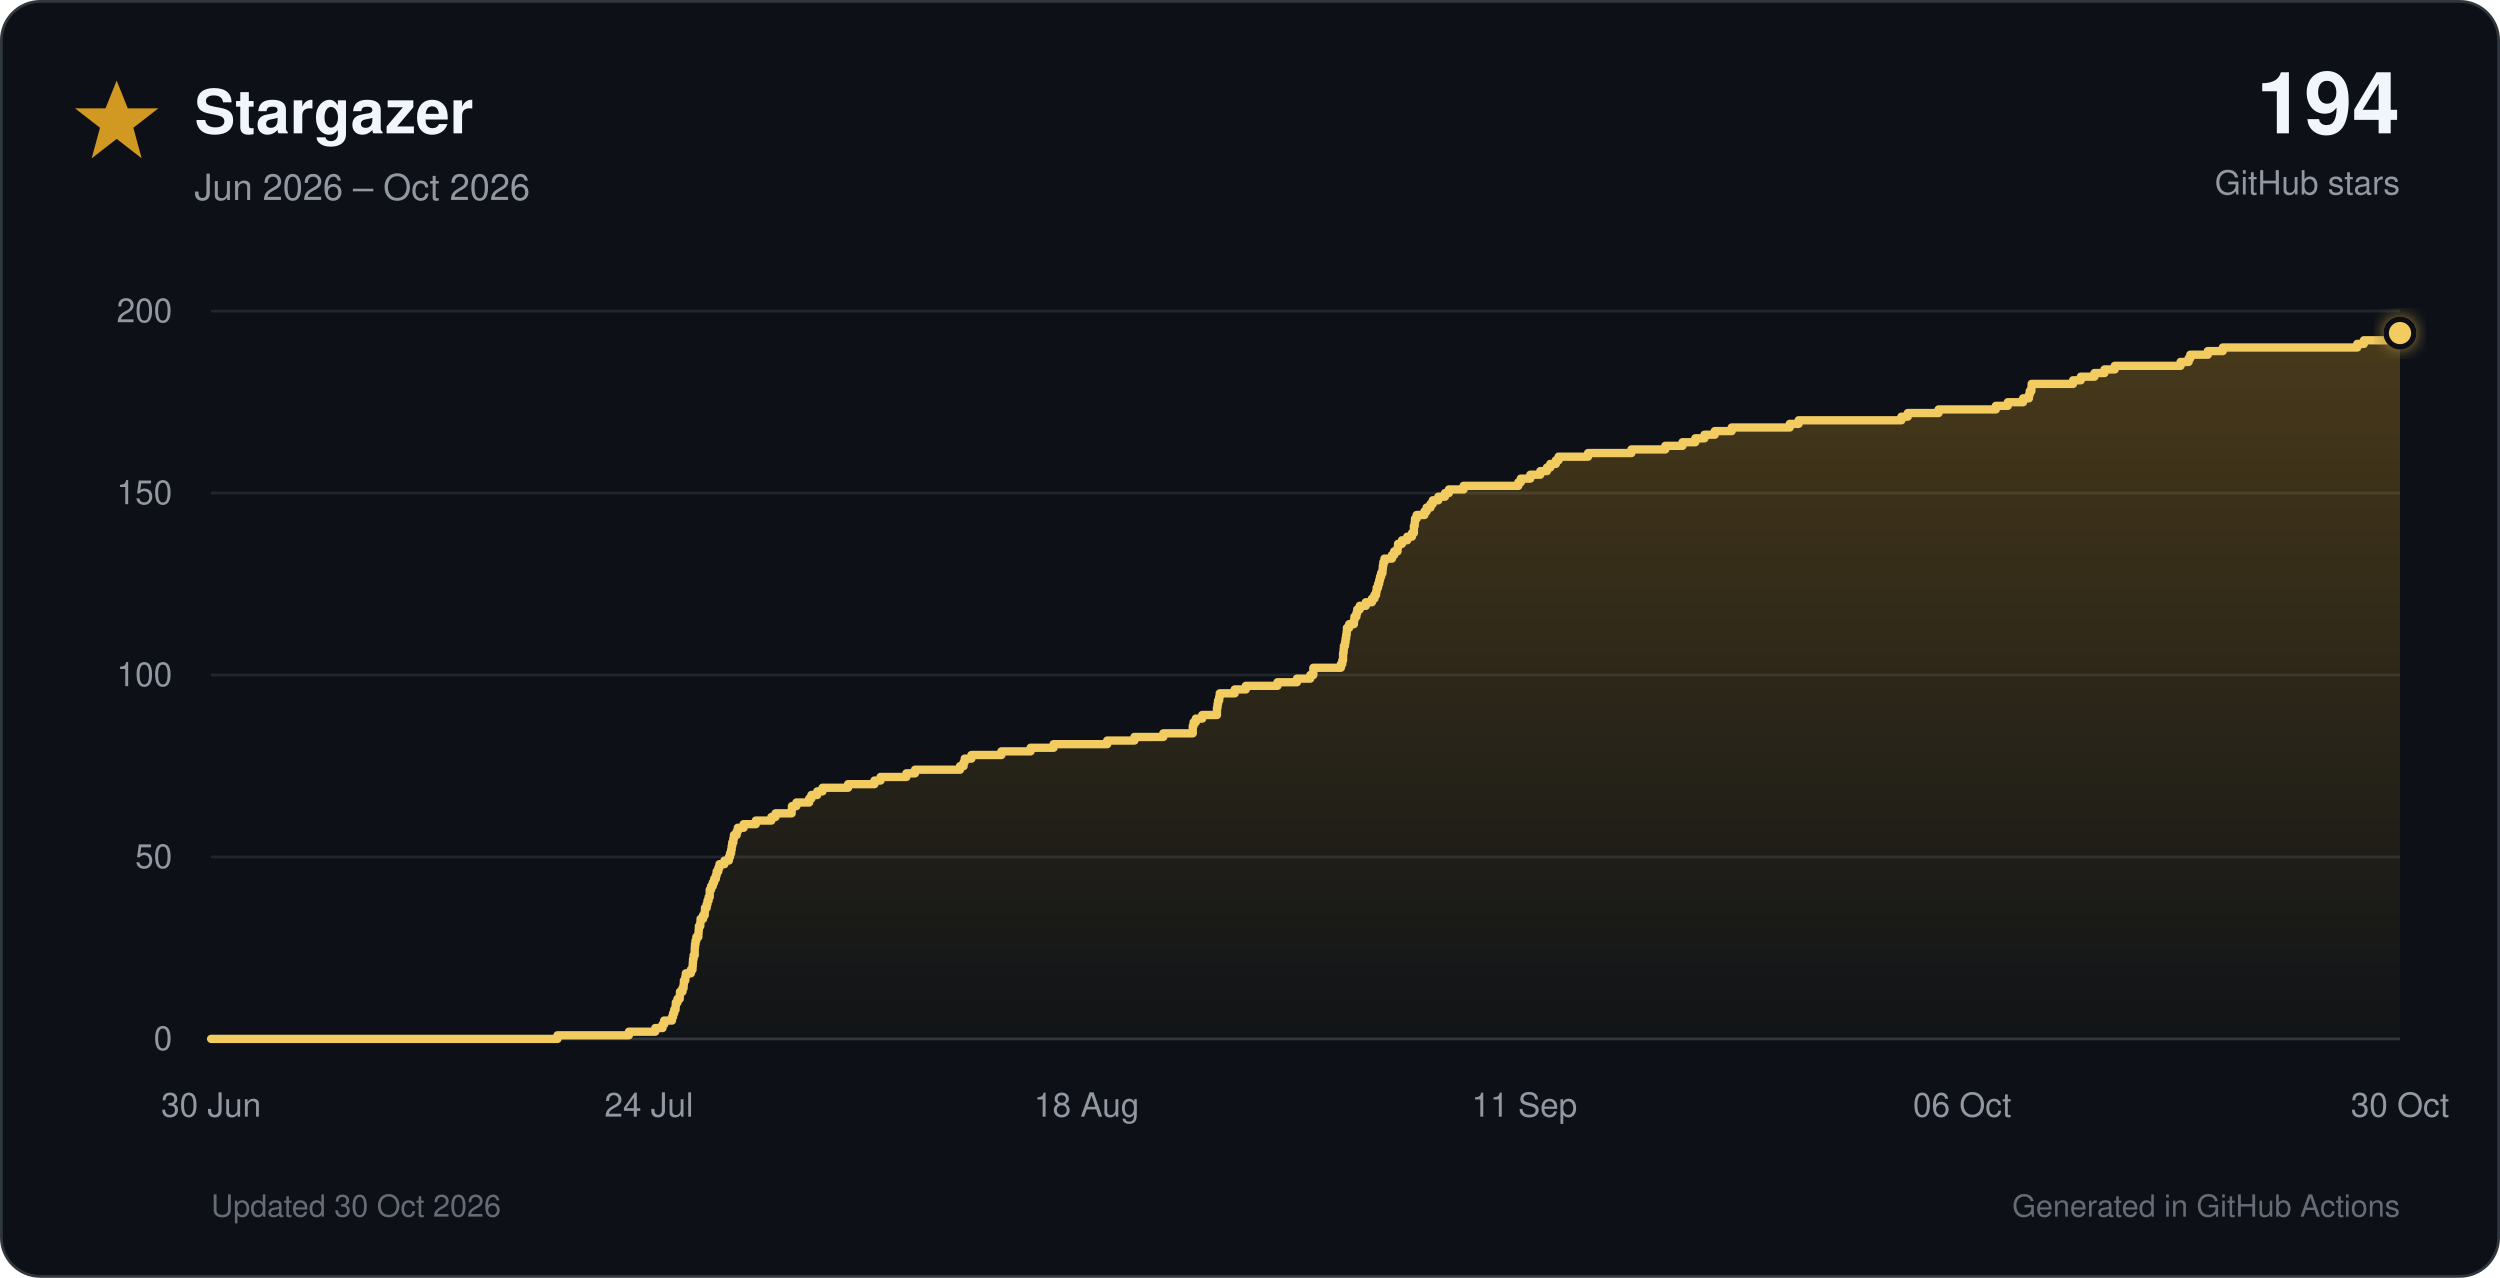
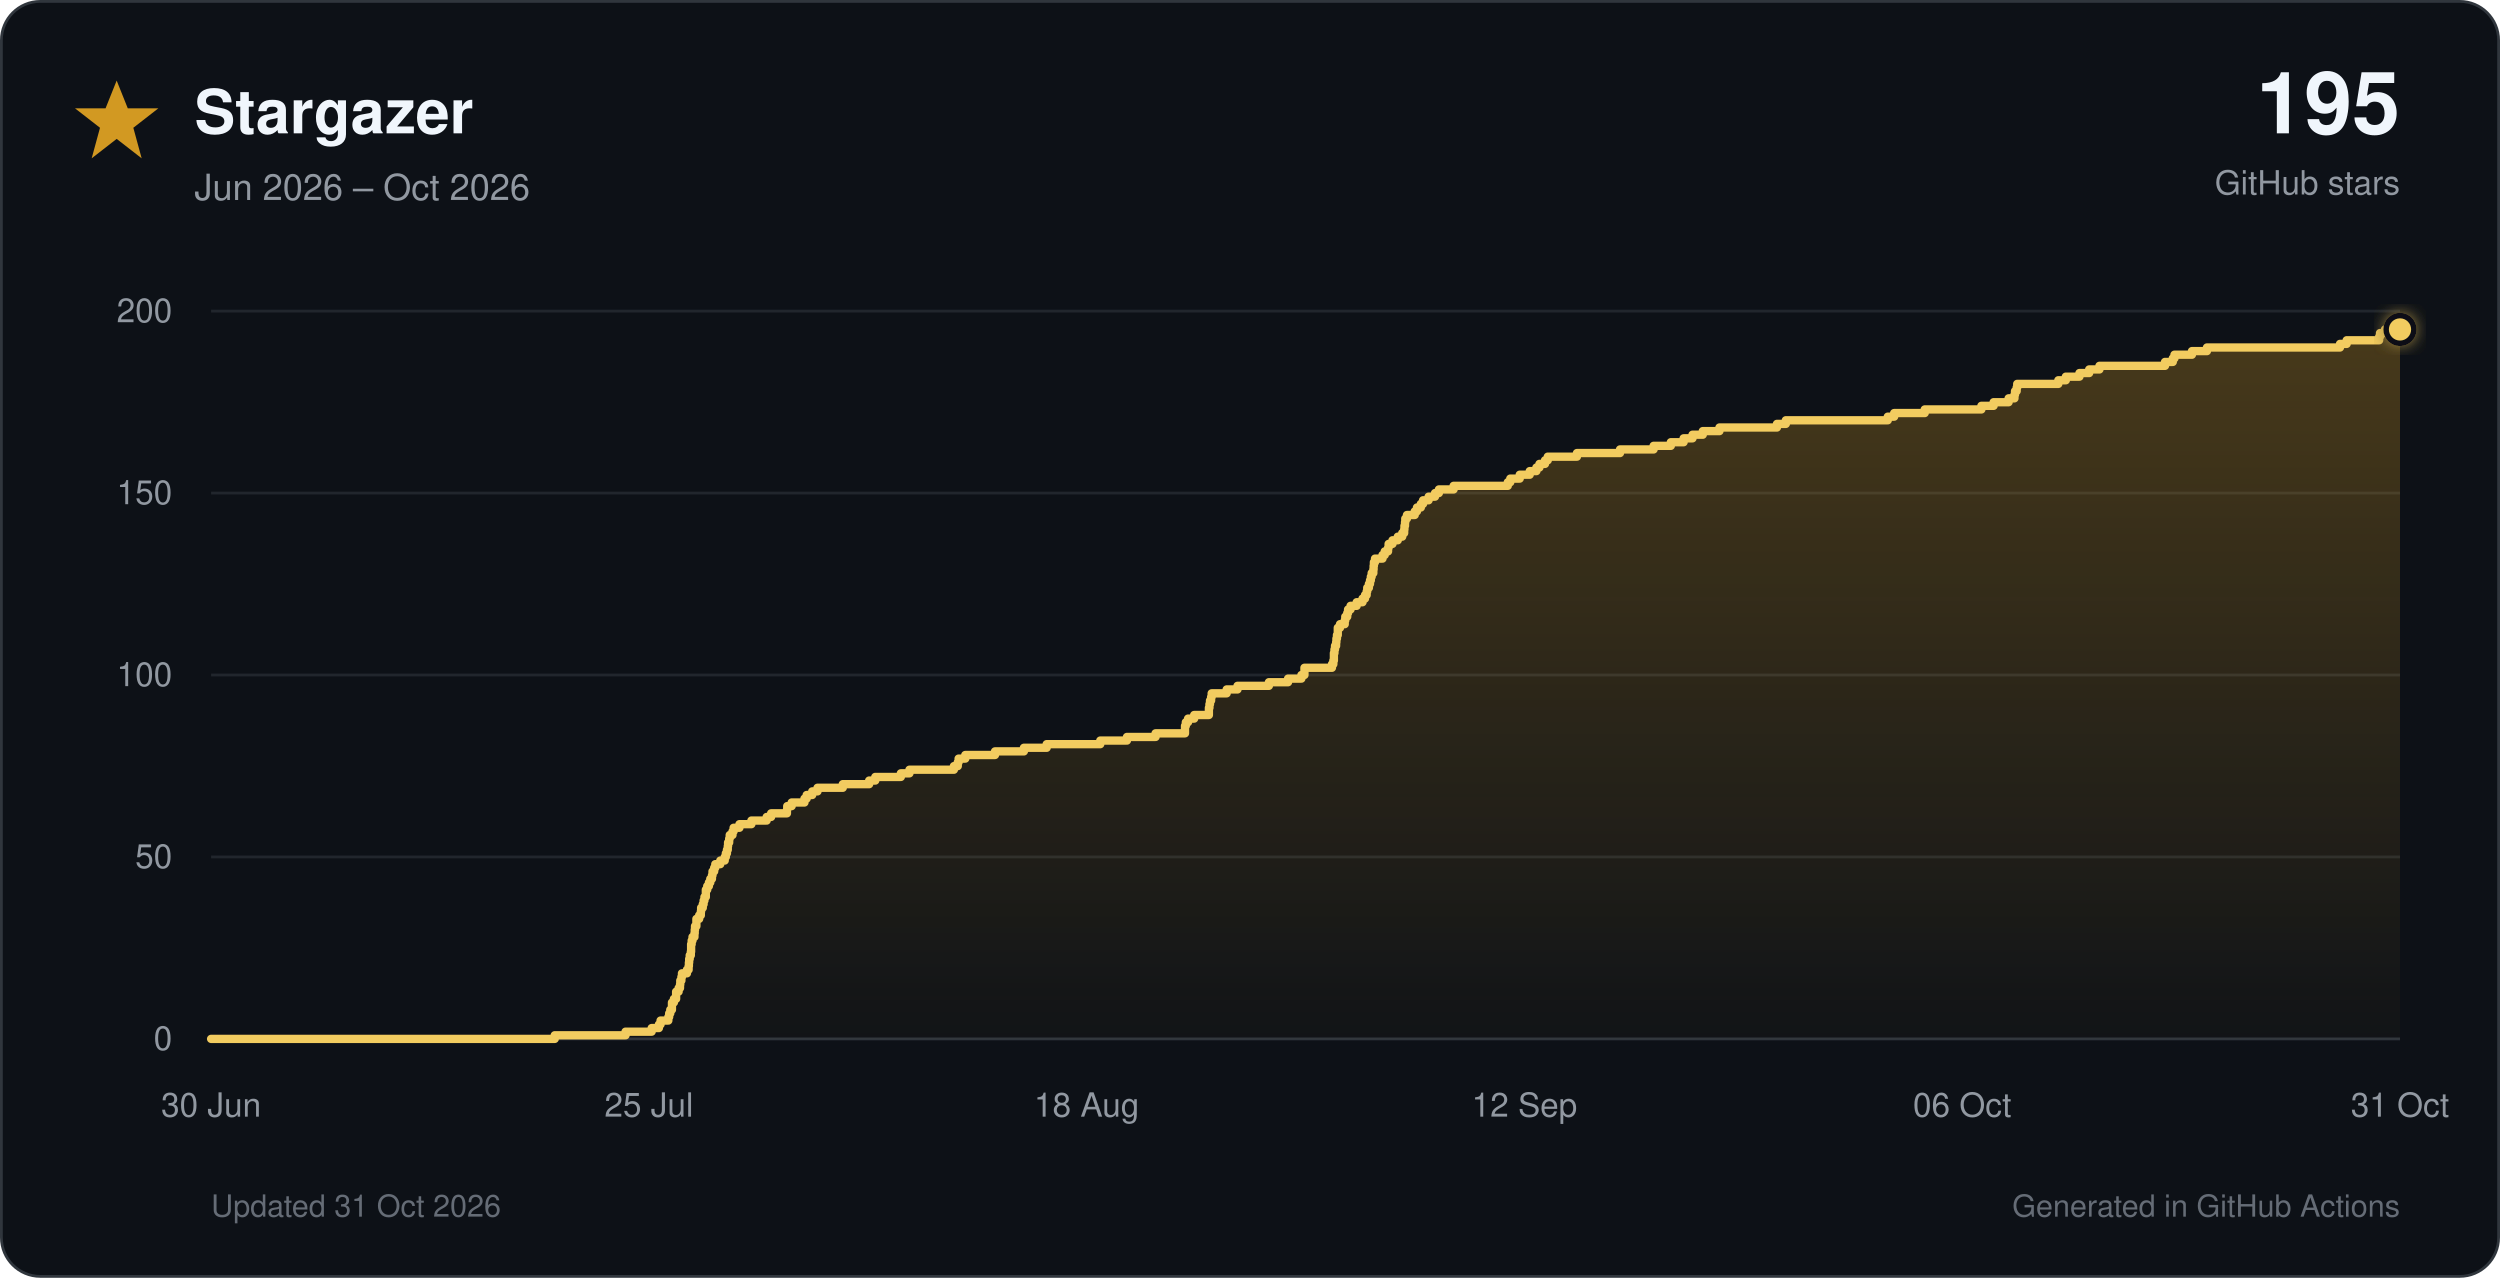
<svg xmlns="http://www.w3.org/2000/svg" viewBox="0 0 900 460" role="img">
  <defs>
    <linearGradient id="star-fill" x1="0" y1="0" x2="0" y2="1">
      <stop offset="0%" stop-color="#d29922" stop-opacity="0.30" />
      <stop offset="100%" stop-color="#d29922" stop-opacity="0.02" />
    </linearGradient>
    <filter id="glow" x="-40%" y="-40%" width="180%" height="180%">
      <feGaussianBlur stdDeviation="3" result="blur" />
      <feMerge>
        <feMergeNode in="blur" />
        <feMergeNode in="SourceGraphic" />
      </feMerge>
    </filter>
  </defs>
  <style>
    text { font-family: -apple-system, BlinkMacSystemFont, 'Segoe UI', Helvetica, Arial, sans-serif; }
    .tick { fill: #9198a1; font-size: 12px; }
  </style>
  <rect x="0.5" y="0.5" width="899" height="459" rx="14" fill="#0d1117" stroke="#30363d" />
  <polygon points="42,29 46,39 57,39 48,46 51,57 42,50 33,57 36,46 27,39 38,39" fill="#d29922" />
  <text x="70" y="48" font-size="22" font-weight="700" fill="#f0f6fc">Stargazer</text>
  <text x="70" y="72" font-size="13" fill="#9198a1">Jun 2026 – Oct 2026</text>
-   <text x="864" y="48" text-anchor="end" font-size="31" font-weight="750" fill="#f0f6fc">194</text>
+   <text x="864" y="48" text-anchor="end" font-size="31" font-weight="750" fill="#f0f6fc">195</text>
  <text x="864" y="70" text-anchor="end" font-size="12" fill="#9198a1">GitHub stars</text>
  <line x1="76" y1="374.0" x2="864" y2="374.0" stroke="#30363d" stroke-width="1" />
  <text x="62" y="378.0" text-anchor="end" class="tick">0</text>
  <line x1="76" y1="308.5" x2="864" y2="308.5" stroke="#21262d" stroke-width="1" />
  <text x="62" y="312.5" text-anchor="end" class="tick">50</text>
  <line x1="76" y1="243.0" x2="864" y2="243.0" stroke="#21262d" stroke-width="1" />
  <text x="62" y="247.0" text-anchor="end" class="tick">100</text>
  <line x1="76" y1="177.5" x2="864" y2="177.5" stroke="#21262d" stroke-width="1" />
  <text x="62" y="181.5" text-anchor="end" class="tick">150</text>
  <line x1="76" y1="112.0" x2="864" y2="112.0" stroke="#21262d" stroke-width="1" />
  <text x="62" y="116.0" text-anchor="end" class="tick">200</text>
  <text x="76.0" y="402" text-anchor="middle" class="tick">30 Jun</text>
-   <text x="233.6" y="402" text-anchor="middle" class="tick">24 Jul</text>
+   <text x="233.6" y="402" text-anchor="middle" class="tick">25 Jul</text>
  <text x="391.2" y="402" text-anchor="middle" class="tick">18 Aug</text>
-   <text x="548.8" y="402" text-anchor="middle" class="tick">11 Sep</text>
+   <text x="548.8" y="402" text-anchor="middle" class="tick">12 Sep</text>
  <text x="706.4" y="402" text-anchor="middle" class="tick">06 Oct</text>
-   <text x="864.0" y="402" text-anchor="middle" class="tick">30 Oct</text>
-   <path d="M 76.0 374.0 H 200.7 V 372.7 H 226.4 V 371.4 H 235.9 V 370.1 H 238.5 V 368.8 H 239.1 V 367.4 H 241.9 V 366.1 H 242.3 V 364.8 H 242.7 V 363.5 H 243.2 V 362.2 H 243.3 V 360.9 H 243.9 V 359.6 H 244.7 V 358.3 H 244.8 V 357.0 H 245.7 V 355.7 H 246.1 V 354.4 H 246.2 V 353.0 H 246.7 V 351.7 H 246.9 V 350.4 H 248.7 V 349.1 H 249.3 V 347.8 H 249.4 V 346.5 H 249.5 V 345.2 H 249.7 V 343.9 H 250.1 V 342.6 H 250.1 V 341.2 H 250.2 V 339.9 H 250.4 V 338.6 H 250.7 V 337.3 H 251.4 V 336.0 H 251.5 V 334.7 H 251.6 V 333.4 H 252.1 V 332.1 H 252.2 V 330.8 H 253.1 V 329.5 H 253.7 V 328.1 H 253.8 V 326.8 H 254.4 V 325.5 H 254.7 V 324.2 H 255.1 V 322.9 H 255.5 V 321.6 H 255.5 V 320.3 H 256.0 V 319.0 H 256.6 V 317.7 H 257.1 V 316.4 H 257.7 V 315.1 H 258.0 V 313.7 H 258.6 V 312.4 H 259.0 V 311.1 H 260.8 V 309.8 H 262.4 V 308.5 H 262.8 V 307.2 H 263.2 V 305.9 H 263.4 V 304.6 H 263.6 V 303.3 H 264.0 V 301.9 H 264.2 V 300.6 H 265.2 V 299.3 H 265.6 V 298.0 H 267.7 V 296.7 H 272.1 V 295.4 H 277.7 V 294.1 H 279.2 V 292.8 H 285.0 V 291.5 H 285.1 V 290.2 H 286.7 V 288.9 H 291.3 V 287.5 H 292.1 V 286.2 H 294.2 V 284.9 H 296.1 V 283.6 H 305.3 V 282.3 H 314.8 V 281.0 H 317.0 V 279.7 H 326.3 V 278.4 H 329.4 V 277.1 H 345.6 V 275.8 H 346.9 V 274.4 H 347.3 V 273.1 H 349.7 V 271.8 H 360.5 V 270.5 H 371.0 V 269.2 H 379.3 V 267.9 H 398.6 V 266.6 H 408.4 V 265.3 H 418.8 V 264.0 H 429.4 V 262.6 H 429.4 V 261.3 H 429.7 V 260.0 H 430.5 V 258.7 H 432.8 V 257.4 H 438.1 V 256.1 H 438.1 V 254.8 H 438.3 V 253.5 H 438.5 V 252.2 H 438.9 V 250.9 H 439.1 V 249.6 H 444.5 V 248.2 H 448.5 V 246.9 H 459.9 V 245.6 H 466.9 V 244.3 H 471.7 V 243.0 H 472.8 V 241.7 H 472.8 V 240.4 H 482.7 V 239.1 H 483.2 V 237.8 H 483.5 V 236.4 H 483.5 V 235.1 H 483.7 V 233.8 H 483.8 V 232.5 H 484.2 V 231.2 H 484.4 V 229.9 H 484.6 V 228.6 H 484.8 V 227.3 H 484.9 V 226.0 H 485.7 V 224.7 H 487.4 V 223.3 H 487.6 V 222.0 H 488.3 V 220.7 H 488.6 V 219.4 H 489.5 V 218.1 H 491.7 V 216.8 H 493.9 V 215.5 H 494.8 V 214.2 H 495.4 V 212.9 H 495.6 V 211.6 H 496.1 V 210.2 H 496.5 V 208.9 H 496.8 V 207.6 H 497.2 V 206.3 H 497.7 V 205.0 H 497.8 V 203.7 H 498.0 V 202.4 H 498.4 V 201.1 H 501.1 V 199.8 H 501.9 V 198.5 H 503.1 V 197.2 H 503.3 V 195.8 H 504.7 V 194.5 H 506.6 V 193.2 H 508.3 V 191.9 H 509.0 V 190.6 H 509.0 V 189.3 H 509.3 V 188.0 H 509.4 V 186.7 H 510.0 V 185.4 H 512.8 V 184.1 H 513.6 V 182.7 H 515.0 V 181.4 H 515.8 V 180.1 H 517.8 V 178.8 H 520.2 V 177.5 H 521.6 V 176.2 H 526.9 V 174.9 H 546.6 V 173.6 H 547.5 V 172.3 H 550.9 V 170.9 H 554.5 V 169.6 H 556.9 V 168.3 H 558.1 V 167.0 H 560.1 V 165.7 H 561.1 V 164.4 H 571.7 V 163.1 H 587.3 V 161.8 H 599.5 V 160.5 H 605.7 V 159.2 H 610.3 V 157.8 H 613.6 V 156.5 H 617.3 V 155.2 H 623.4 V 153.9 H 644.3 V 152.6 H 647.5 V 151.3 H 684.5 V 150.0 H 686.8 V 148.7 H 697.9 V 147.4 H 718.5 V 146.1 H 722.8 V 144.8 H 728.3 V 143.4 H 730.4 V 142.1 H 730.7 V 140.8 H 731.3 V 139.5 H 731.4 V 138.2 H 746.3 V 136.9 H 749.1 V 135.6 H 754.0 V 134.3 H 757.6 V 133.0 H 761.3 V 131.7 H 785.0 V 130.3 H 787.9 V 129.0 H 788.5 V 127.7 H 794.8 V 126.4 H 800.2 V 125.1 H 848.6 V 123.8 H 851.0 V 122.5 H 862.8 V 121.2 H 863.1 V 119.9 H 864.0 V 374 H 76.0 Z" fill="url(#star-fill)" />
-   <path d="M 76.0 374.0 H 200.7 V 372.7 H 226.4 V 371.4 H 235.9 V 370.1 H 238.5 V 368.8 H 239.1 V 367.4 H 241.9 V 366.1 H 242.3 V 364.8 H 242.7 V 363.5 H 243.2 V 362.2 H 243.3 V 360.9 H 243.9 V 359.6 H 244.7 V 358.3 H 244.8 V 357.0 H 245.7 V 355.7 H 246.1 V 354.4 H 246.2 V 353.0 H 246.7 V 351.7 H 246.9 V 350.4 H 248.7 V 349.1 H 249.3 V 347.8 H 249.4 V 346.5 H 249.5 V 345.2 H 249.7 V 343.9 H 250.1 V 342.6 H 250.1 V 341.2 H 250.2 V 339.9 H 250.4 V 338.6 H 250.7 V 337.3 H 251.4 V 336.0 H 251.5 V 334.7 H 251.6 V 333.4 H 252.1 V 332.1 H 252.2 V 330.8 H 253.1 V 329.5 H 253.7 V 328.1 H 253.8 V 326.8 H 254.4 V 325.5 H 254.7 V 324.2 H 255.1 V 322.9 H 255.5 V 321.6 H 255.5 V 320.3 H 256.0 V 319.0 H 256.6 V 317.7 H 257.1 V 316.4 H 257.7 V 315.1 H 258.0 V 313.7 H 258.6 V 312.4 H 259.0 V 311.1 H 260.8 V 309.8 H 262.4 V 308.5 H 262.8 V 307.2 H 263.2 V 305.9 H 263.4 V 304.6 H 263.6 V 303.3 H 264.0 V 301.9 H 264.2 V 300.6 H 265.2 V 299.3 H 265.6 V 298.0 H 267.7 V 296.7 H 272.1 V 295.4 H 277.7 V 294.1 H 279.2 V 292.8 H 285.0 V 291.5 H 285.1 V 290.2 H 286.7 V 288.9 H 291.3 V 287.5 H 292.1 V 286.2 H 294.2 V 284.9 H 296.1 V 283.6 H 305.3 V 282.3 H 314.8 V 281.0 H 317.0 V 279.7 H 326.3 V 278.4 H 329.4 V 277.1 H 345.6 V 275.8 H 346.9 V 274.4 H 347.3 V 273.1 H 349.7 V 271.8 H 360.5 V 270.5 H 371.0 V 269.2 H 379.3 V 267.9 H 398.6 V 266.6 H 408.4 V 265.3 H 418.8 V 264.0 H 429.4 V 262.6 H 429.4 V 261.3 H 429.7 V 260.0 H 430.5 V 258.7 H 432.8 V 257.4 H 438.1 V 256.1 H 438.1 V 254.8 H 438.3 V 253.5 H 438.5 V 252.2 H 438.9 V 250.9 H 439.1 V 249.6 H 444.5 V 248.2 H 448.5 V 246.9 H 459.9 V 245.6 H 466.9 V 244.3 H 471.7 V 243.0 H 472.8 V 241.7 H 472.8 V 240.4 H 482.7 V 239.1 H 483.2 V 237.8 H 483.5 V 236.4 H 483.5 V 235.1 H 483.7 V 233.8 H 483.8 V 232.5 H 484.2 V 231.2 H 484.4 V 229.9 H 484.6 V 228.6 H 484.8 V 227.3 H 484.9 V 226.0 H 485.7 V 224.7 H 487.4 V 223.3 H 487.6 V 222.0 H 488.3 V 220.7 H 488.6 V 219.4 H 489.5 V 218.1 H 491.7 V 216.8 H 493.9 V 215.5 H 494.8 V 214.2 H 495.4 V 212.9 H 495.6 V 211.6 H 496.1 V 210.2 H 496.5 V 208.9 H 496.8 V 207.6 H 497.2 V 206.3 H 497.7 V 205.0 H 497.8 V 203.7 H 498.0 V 202.4 H 498.4 V 201.1 H 501.1 V 199.8 H 501.9 V 198.5 H 503.1 V 197.2 H 503.3 V 195.8 H 504.7 V 194.5 H 506.6 V 193.2 H 508.3 V 191.9 H 509.0 V 190.6 H 509.0 V 189.3 H 509.3 V 188.0 H 509.4 V 186.7 H 510.0 V 185.4 H 512.8 V 184.1 H 513.6 V 182.7 H 515.0 V 181.4 H 515.8 V 180.1 H 517.8 V 178.8 H 520.2 V 177.5 H 521.6 V 176.2 H 526.9 V 174.9 H 546.6 V 173.6 H 547.5 V 172.3 H 550.9 V 170.9 H 554.5 V 169.6 H 556.9 V 168.3 H 558.1 V 167.0 H 560.1 V 165.7 H 561.1 V 164.4 H 571.7 V 163.1 H 587.3 V 161.8 H 599.5 V 160.5 H 605.7 V 159.2 H 610.3 V 157.8 H 613.6 V 156.5 H 617.3 V 155.2 H 623.4 V 153.9 H 644.3 V 152.6 H 647.5 V 151.3 H 684.5 V 150.0 H 686.8 V 148.7 H 697.9 V 147.4 H 718.5 V 146.1 H 722.8 V 144.8 H 728.3 V 143.4 H 730.4 V 142.1 H 730.7 V 140.8 H 731.3 V 139.5 H 731.4 V 138.2 H 746.3 V 136.9 H 749.1 V 135.6 H 754.0 V 134.3 H 757.6 V 133.0 H 761.3 V 131.7 H 785.0 V 130.3 H 787.9 V 129.0 H 788.5 V 127.7 H 794.8 V 126.4 H 800.2 V 125.1 H 848.6 V 123.8 H 851.0 V 122.5 H 862.8 V 121.2 H 863.1 V 119.9 H 864.0" fill="none" stroke="#f2cc60" stroke-width="3" stroke-linecap="round" stroke-linejoin="round" />
-   <circle cx="864.0" cy="119.9" r="5" fill="#f2cc60" stroke="#0d1117" stroke-width="2" filter="url(#glow)" />
-   <text x="76" y="438" font-size="11" fill="#656c76">Updated 30 Oct 2026</text>
+   <text x="864.0" y="402" text-anchor="middle" class="tick">31 Oct</text>
+   <path d="M 76.0 374.0 H 199.7 V 372.7 H 225.2 V 371.4 H 234.6 V 370.1 H 237.2 V 368.8 H 237.8 V 367.4 H 240.6 V 366.1 H 240.9 V 364.8 H 241.3 V 363.5 H 241.9 V 362.2 H 241.9 V 360.9 H 242.6 V 359.6 H 243.4 V 358.3 H 243.4 V 357.0 H 244.3 V 355.7 H 244.8 V 354.4 H 244.9 V 353.0 H 245.3 V 351.7 H 245.5 V 350.4 H 247.3 V 349.1 H 247.9 V 347.8 H 248.0 V 346.5 H 248.1 V 345.2 H 248.3 V 343.9 H 248.7 V 342.6 H 248.8 V 341.2 H 248.8 V 339.9 H 249.0 V 338.6 H 249.3 V 337.3 H 250.0 V 336.0 H 250.1 V 334.7 H 250.2 V 333.4 H 250.7 V 332.1 H 250.7 V 330.8 H 251.7 V 329.5 H 252.3 V 328.1 H 252.4 V 326.8 H 253.0 V 325.5 H 253.3 V 324.2 H 253.6 V 322.9 H 254.1 V 321.6 H 254.1 V 320.3 H 254.6 V 319.0 H 255.2 V 317.7 H 255.7 V 316.4 H 256.3 V 315.1 H 256.5 V 313.7 H 257.1 V 312.4 H 257.5 V 311.1 H 259.3 V 309.8 H 260.9 V 308.5 H 261.3 V 307.2 H 261.7 V 305.9 H 262.0 V 304.6 H 262.1 V 303.3 H 262.5 V 301.9 H 262.7 V 300.6 H 263.7 V 299.3 H 264.1 V 298.0 H 266.2 V 296.7 H 270.5 V 295.4 H 276.0 V 294.1 H 277.6 V 292.8 H 283.3 V 291.5 H 283.4 V 290.2 H 285.0 V 288.9 H 289.6 V 287.5 H 290.4 V 286.2 H 292.4 V 284.9 H 294.3 V 283.6 H 303.4 V 282.3 H 312.9 V 281.0 H 315.1 V 279.7 H 324.3 V 278.4 H 327.4 V 277.1 H 343.4 V 275.8 H 344.8 V 274.4 H 345.1 V 273.1 H 347.5 V 271.8 H 358.2 V 270.5 H 368.6 V 269.2 H 376.8 V 267.9 H 396.1 V 266.6 H 405.7 V 265.3 H 416.0 V 264.0 H 426.6 V 262.6 H 426.6 V 261.3 H 426.9 V 260.0 H 427.7 V 258.7 H 429.9 V 257.4 H 435.2 V 256.1 H 435.2 V 254.8 H 435.4 V 253.5 H 435.6 V 252.2 H 436.0 V 250.9 H 436.2 V 249.6 H 441.6 V 248.2 H 445.5 V 246.9 H 456.8 V 245.6 H 463.7 V 244.3 H 468.5 V 243.0 H 469.6 V 241.7 H 469.6 V 240.4 H 479.5 V 239.1 H 480.0 V 237.8 H 480.2 V 236.4 H 480.2 V 235.1 H 480.4 V 233.8 H 480.6 V 232.5 H 481.0 V 231.2 H 481.1 V 229.9 H 481.3 V 228.6 H 481.6 V 227.3 H 481.6 V 226.0 H 482.4 V 224.7 H 484.1 V 223.3 H 484.3 V 222.0 H 485.0 V 220.7 H 485.3 V 219.4 H 486.2 V 218.1 H 488.4 V 216.8 H 490.5 V 215.5 H 491.4 V 214.2 H 492.0 V 212.9 H 492.2 V 211.6 H 492.8 V 210.2 H 493.2 V 208.9 H 493.5 V 207.6 H 493.8 V 206.3 H 494.4 V 205.0 H 494.5 V 203.7 H 494.6 V 202.4 H 495.0 V 201.1 H 497.7 V 199.8 H 498.5 V 198.5 H 499.7 V 197.2 H 499.9 V 195.8 H 501.3 V 194.5 H 503.2 V 193.2 H 504.8 V 191.9 H 505.5 V 190.6 H 505.6 V 189.3 H 505.8 V 188.0 H 505.9 V 186.7 H 506.5 V 185.4 H 509.3 V 184.1 H 510.1 V 182.7 H 511.5 V 181.4 H 512.3 V 180.1 H 514.3 V 178.8 H 516.6 V 177.5 H 518.0 V 176.2 H 523.3 V 174.9 H 542.8 V 173.6 H 543.7 V 172.3 H 547.1 V 170.9 H 550.7 V 169.6 H 553.1 V 168.3 H 554.2 V 167.0 H 556.2 V 165.7 H 557.2 V 164.4 H 567.7 V 163.1 H 583.2 V 161.8 H 595.3 V 160.5 H 601.5 V 159.2 H 606.1 V 157.8 H 609.3 V 156.5 H 613.0 V 155.2 H 619.0 V 153.9 H 639.7 V 152.6 H 642.9 V 151.3 H 679.6 V 150.0 H 681.9 V 148.7 H 692.9 V 147.4 H 713.3 V 146.1 H 717.7 V 144.8 H 723.1 V 143.4 H 725.2 V 142.1 H 725.4 V 140.8 H 726.0 V 139.5 H 726.2 V 138.2 H 741.0 V 136.9 H 743.7 V 135.6 H 748.6 V 134.3 H 752.1 V 133.0 H 755.8 V 131.7 H 779.4 V 130.3 H 782.2 V 129.0 H 782.8 V 127.7 H 789.1 V 126.4 H 794.5 V 125.1 H 842.4 V 123.8 H 844.8 V 122.5 H 856.5 V 121.2 H 856.8 V 119.9 H 858.6 V 118.6 H 864.0 V 374 H 76.0 Z" fill="url(#star-fill)" />
+   <path d="M 76.0 374.0 H 199.7 V 372.7 H 225.2 V 371.4 H 234.6 V 370.1 H 237.2 V 368.8 H 237.8 V 367.4 H 240.6 V 366.1 H 240.9 V 364.8 H 241.3 V 363.5 H 241.9 V 362.2 H 241.9 V 360.9 H 242.6 V 359.6 H 243.4 V 358.3 H 243.4 V 357.0 H 244.3 V 355.7 H 244.8 V 354.4 H 244.9 V 353.0 H 245.3 V 351.7 H 245.5 V 350.4 H 247.3 V 349.1 H 247.9 V 347.8 H 248.0 V 346.5 H 248.1 V 345.2 H 248.3 V 343.9 H 248.7 V 342.6 H 248.8 V 341.2 H 248.8 V 339.9 H 249.0 V 338.6 H 249.3 V 337.3 H 250.0 V 336.0 H 250.1 V 334.7 H 250.2 V 333.4 H 250.7 V 332.1 H 250.7 V 330.8 H 251.7 V 329.5 H 252.3 V 328.1 H 252.4 V 326.8 H 253.0 V 325.5 H 253.3 V 324.2 H 253.6 V 322.9 H 254.1 V 321.6 H 254.1 V 320.3 H 254.6 V 319.0 H 255.2 V 317.7 H 255.7 V 316.4 H 256.3 V 315.1 H 256.5 V 313.7 H 257.1 V 312.4 H 257.5 V 311.1 H 259.3 V 309.8 H 260.9 V 308.5 H 261.3 V 307.2 H 261.7 V 305.9 H 262.0 V 304.6 H 262.1 V 303.3 H 262.5 V 301.9 H 262.7 V 300.6 H 263.7 V 299.3 H 264.1 V 298.0 H 266.2 V 296.7 H 270.5 V 295.4 H 276.0 V 294.1 H 277.6 V 292.8 H 283.3 V 291.5 H 283.4 V 290.2 H 285.0 V 288.9 H 289.6 V 287.5 H 290.4 V 286.2 H 292.4 V 284.9 H 294.3 V 283.6 H 303.4 V 282.3 H 312.9 V 281.0 H 315.1 V 279.7 H 324.3 V 278.4 H 327.4 V 277.1 H 343.4 V 275.8 H 344.8 V 274.4 H 345.1 V 273.1 H 347.5 V 271.8 H 358.2 V 270.5 H 368.6 V 269.2 H 376.8 V 267.9 H 396.1 V 266.6 H 405.7 V 265.3 H 416.0 V 264.0 H 426.6 V 262.6 H 426.6 V 261.3 H 426.9 V 260.0 H 427.7 V 258.7 H 429.9 V 257.4 H 435.2 V 256.1 H 435.2 V 254.8 H 435.4 V 253.5 H 435.6 V 252.2 H 436.0 V 250.9 H 436.2 V 249.6 H 441.6 V 248.2 H 445.5 V 246.9 H 456.8 V 245.6 H 463.7 V 244.3 H 468.5 V 243.0 H 469.6 V 241.7 H 469.6 V 240.4 H 479.5 V 239.1 H 480.0 V 237.8 H 480.2 V 236.4 H 480.2 V 235.1 H 480.4 V 233.8 H 480.6 V 232.5 H 481.0 V 231.2 H 481.1 V 229.9 H 481.3 V 228.6 H 481.6 V 227.3 H 481.6 V 226.0 H 482.4 V 224.7 H 484.1 V 223.3 H 484.3 V 222.0 H 485.0 V 220.7 H 485.3 V 219.4 H 486.2 V 218.1 H 488.4 V 216.8 H 490.5 V 215.5 H 491.4 V 214.2 H 492.0 V 212.9 H 492.2 V 211.6 H 492.8 V 210.2 H 493.2 V 208.9 H 493.5 V 207.6 H 493.8 V 206.3 H 494.4 V 205.0 H 494.5 V 203.7 H 494.6 V 202.4 H 495.0 V 201.1 H 497.7 V 199.8 H 498.5 V 198.5 H 499.7 V 197.2 H 499.9 V 195.8 H 501.3 V 194.5 H 503.2 V 193.2 H 504.8 V 191.9 H 505.5 V 190.6 H 505.6 V 189.3 H 505.8 V 188.0 H 505.9 V 186.7 H 506.5 V 185.4 H 509.3 V 184.1 H 510.1 V 182.7 H 511.5 V 181.4 H 512.3 V 180.1 H 514.3 V 178.8 H 516.6 V 177.5 H 518.0 V 176.2 H 523.3 V 174.9 H 542.8 V 173.6 H 543.7 V 172.3 H 547.1 V 170.9 H 550.7 V 169.6 H 553.1 V 168.3 H 554.2 V 167.0 H 556.2 V 165.7 H 557.2 V 164.4 H 567.7 V 163.1 H 583.2 V 161.8 H 595.3 V 160.5 H 601.5 V 159.2 H 606.1 V 157.8 H 609.3 V 156.5 H 613.0 V 155.2 H 619.0 V 153.9 H 639.7 V 152.6 H 642.9 V 151.3 H 679.6 V 150.0 H 681.9 V 148.7 H 692.9 V 147.4 H 713.3 V 146.1 H 717.7 V 144.8 H 723.1 V 143.4 H 725.2 V 142.1 H 725.4 V 140.8 H 726.0 V 139.5 H 726.2 V 138.2 H 741.0 V 136.9 H 743.7 V 135.6 H 748.6 V 134.3 H 752.1 V 133.0 H 755.8 V 131.7 H 779.4 V 130.3 H 782.2 V 129.0 H 782.8 V 127.7 H 789.1 V 126.4 H 794.5 V 125.1 H 842.4 V 123.8 H 844.8 V 122.5 H 856.5 V 121.2 H 856.8 V 119.9 H 858.6 V 118.6 H 864.0" fill="none" stroke="#f2cc60" stroke-width="3" stroke-linecap="round" stroke-linejoin="round" />
+   <circle cx="864.0" cy="118.6" r="5" fill="#f2cc60" stroke="#0d1117" stroke-width="2" filter="url(#glow)" />
+   <text x="76" y="438" font-size="11" fill="#656c76">Updated 31 Oct 2026</text>
  <text x="864" y="438" text-anchor="end" font-size="11" fill="#656c76">Generated in GitHub Actions</text>
</svg>
